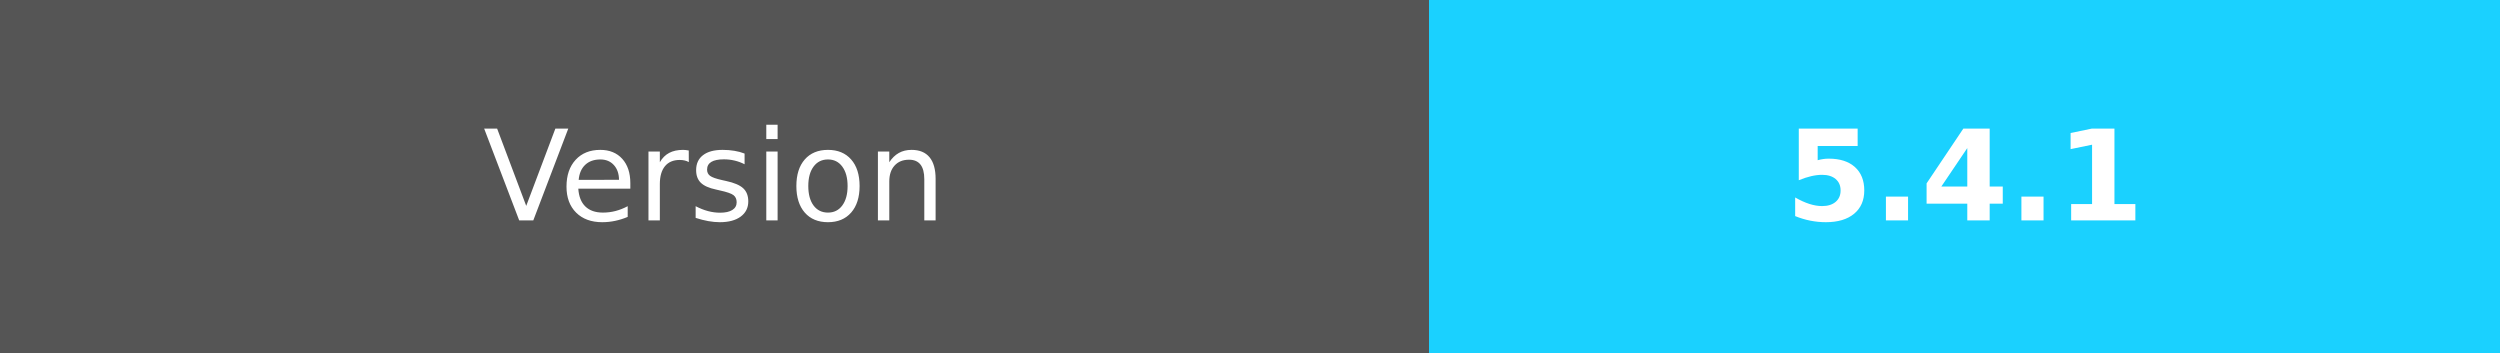
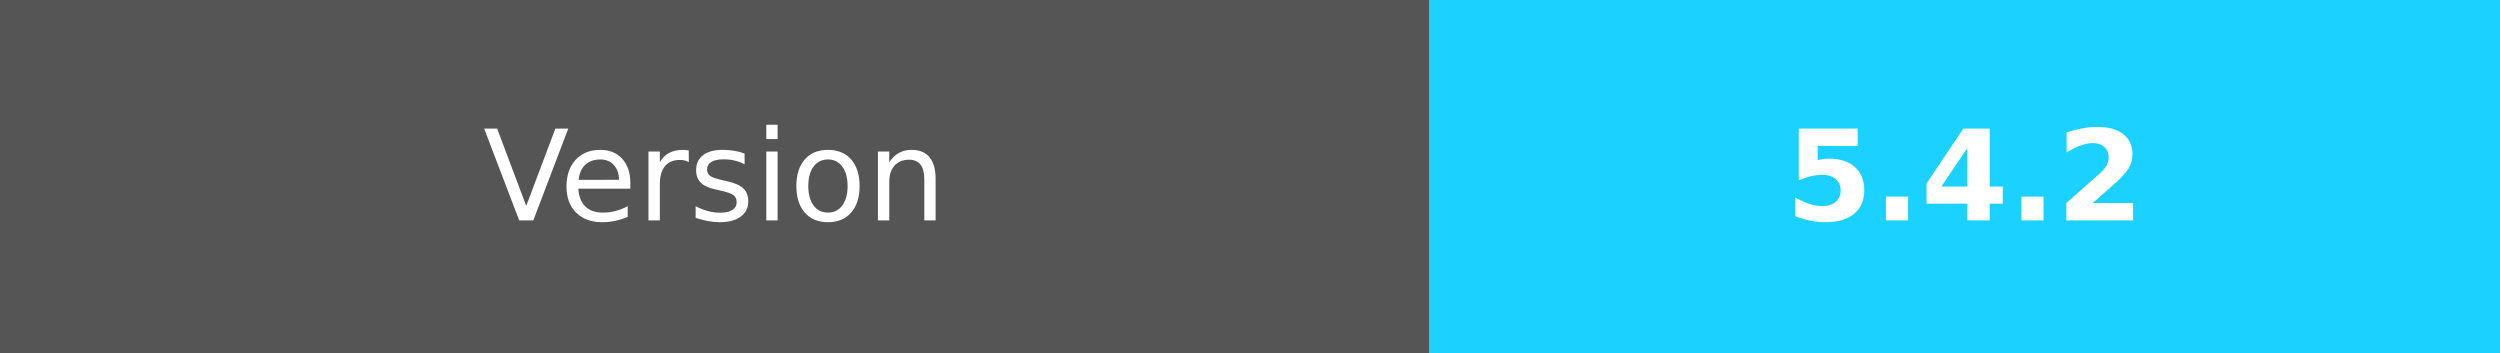
- <svg xmlns="http://www.w3.org/2000/svg" width="198.5" height="28" role="img" aria-label="Version:5.4.1">
+ <svg xmlns="http://www.w3.org/2000/svg" width="198.5" height="28" role="img" aria-label="Version:5.4.2">
  <g shape-rendering="crispEdges">
    <rect width="113.5" height="28" fill="#555" />
    <rect x="113.5" width="85" height="28" fill="#1ad1ff" />
  </g>
  <g fill="#fff" text-anchor="middle" font-family="Verdana,Geneva,DejaVu Sans,sans-serif" text-rendering="geometricPrecision" font-size="100">
    <text fill="#fff" x="567.5" y="175" transform="scale(.1)" textLength="450">Version</text>
-     <text fill="#fff" x="1560" y="175" font-weight="bold" transform="scale(.1)" textLength="320">5.4.1</text>
+     <text fill="#fff" x="1560" y="175" font-weight="bold" transform="scale(.1)" textLength="320">5.4.2</text>
  </g>
</svg>
